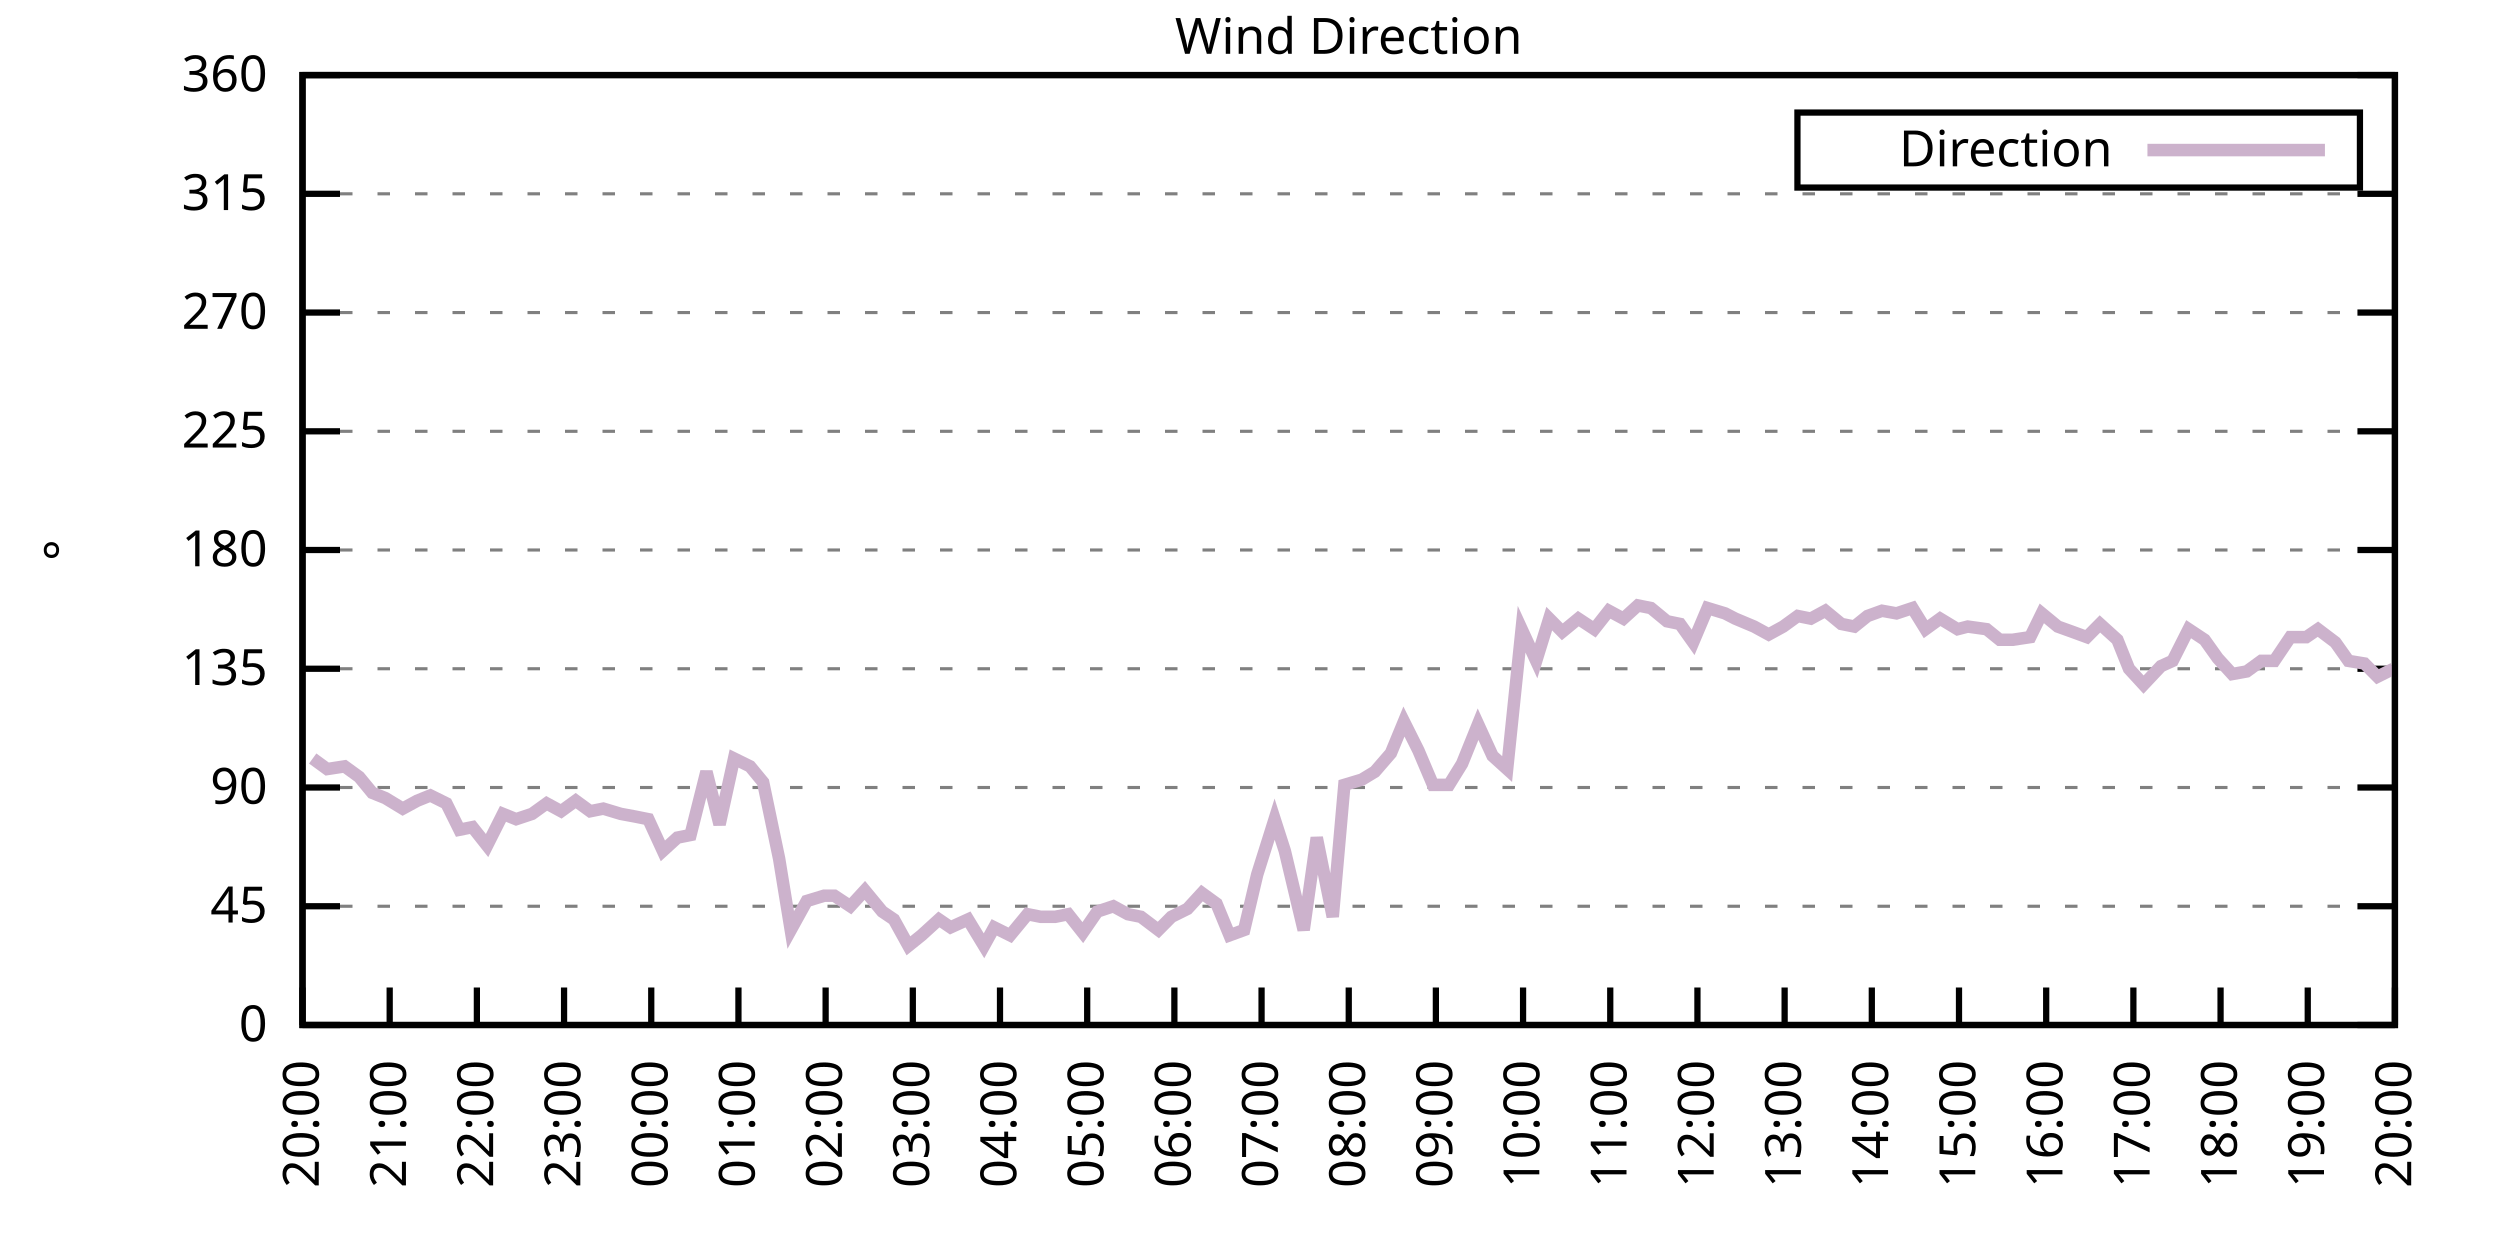
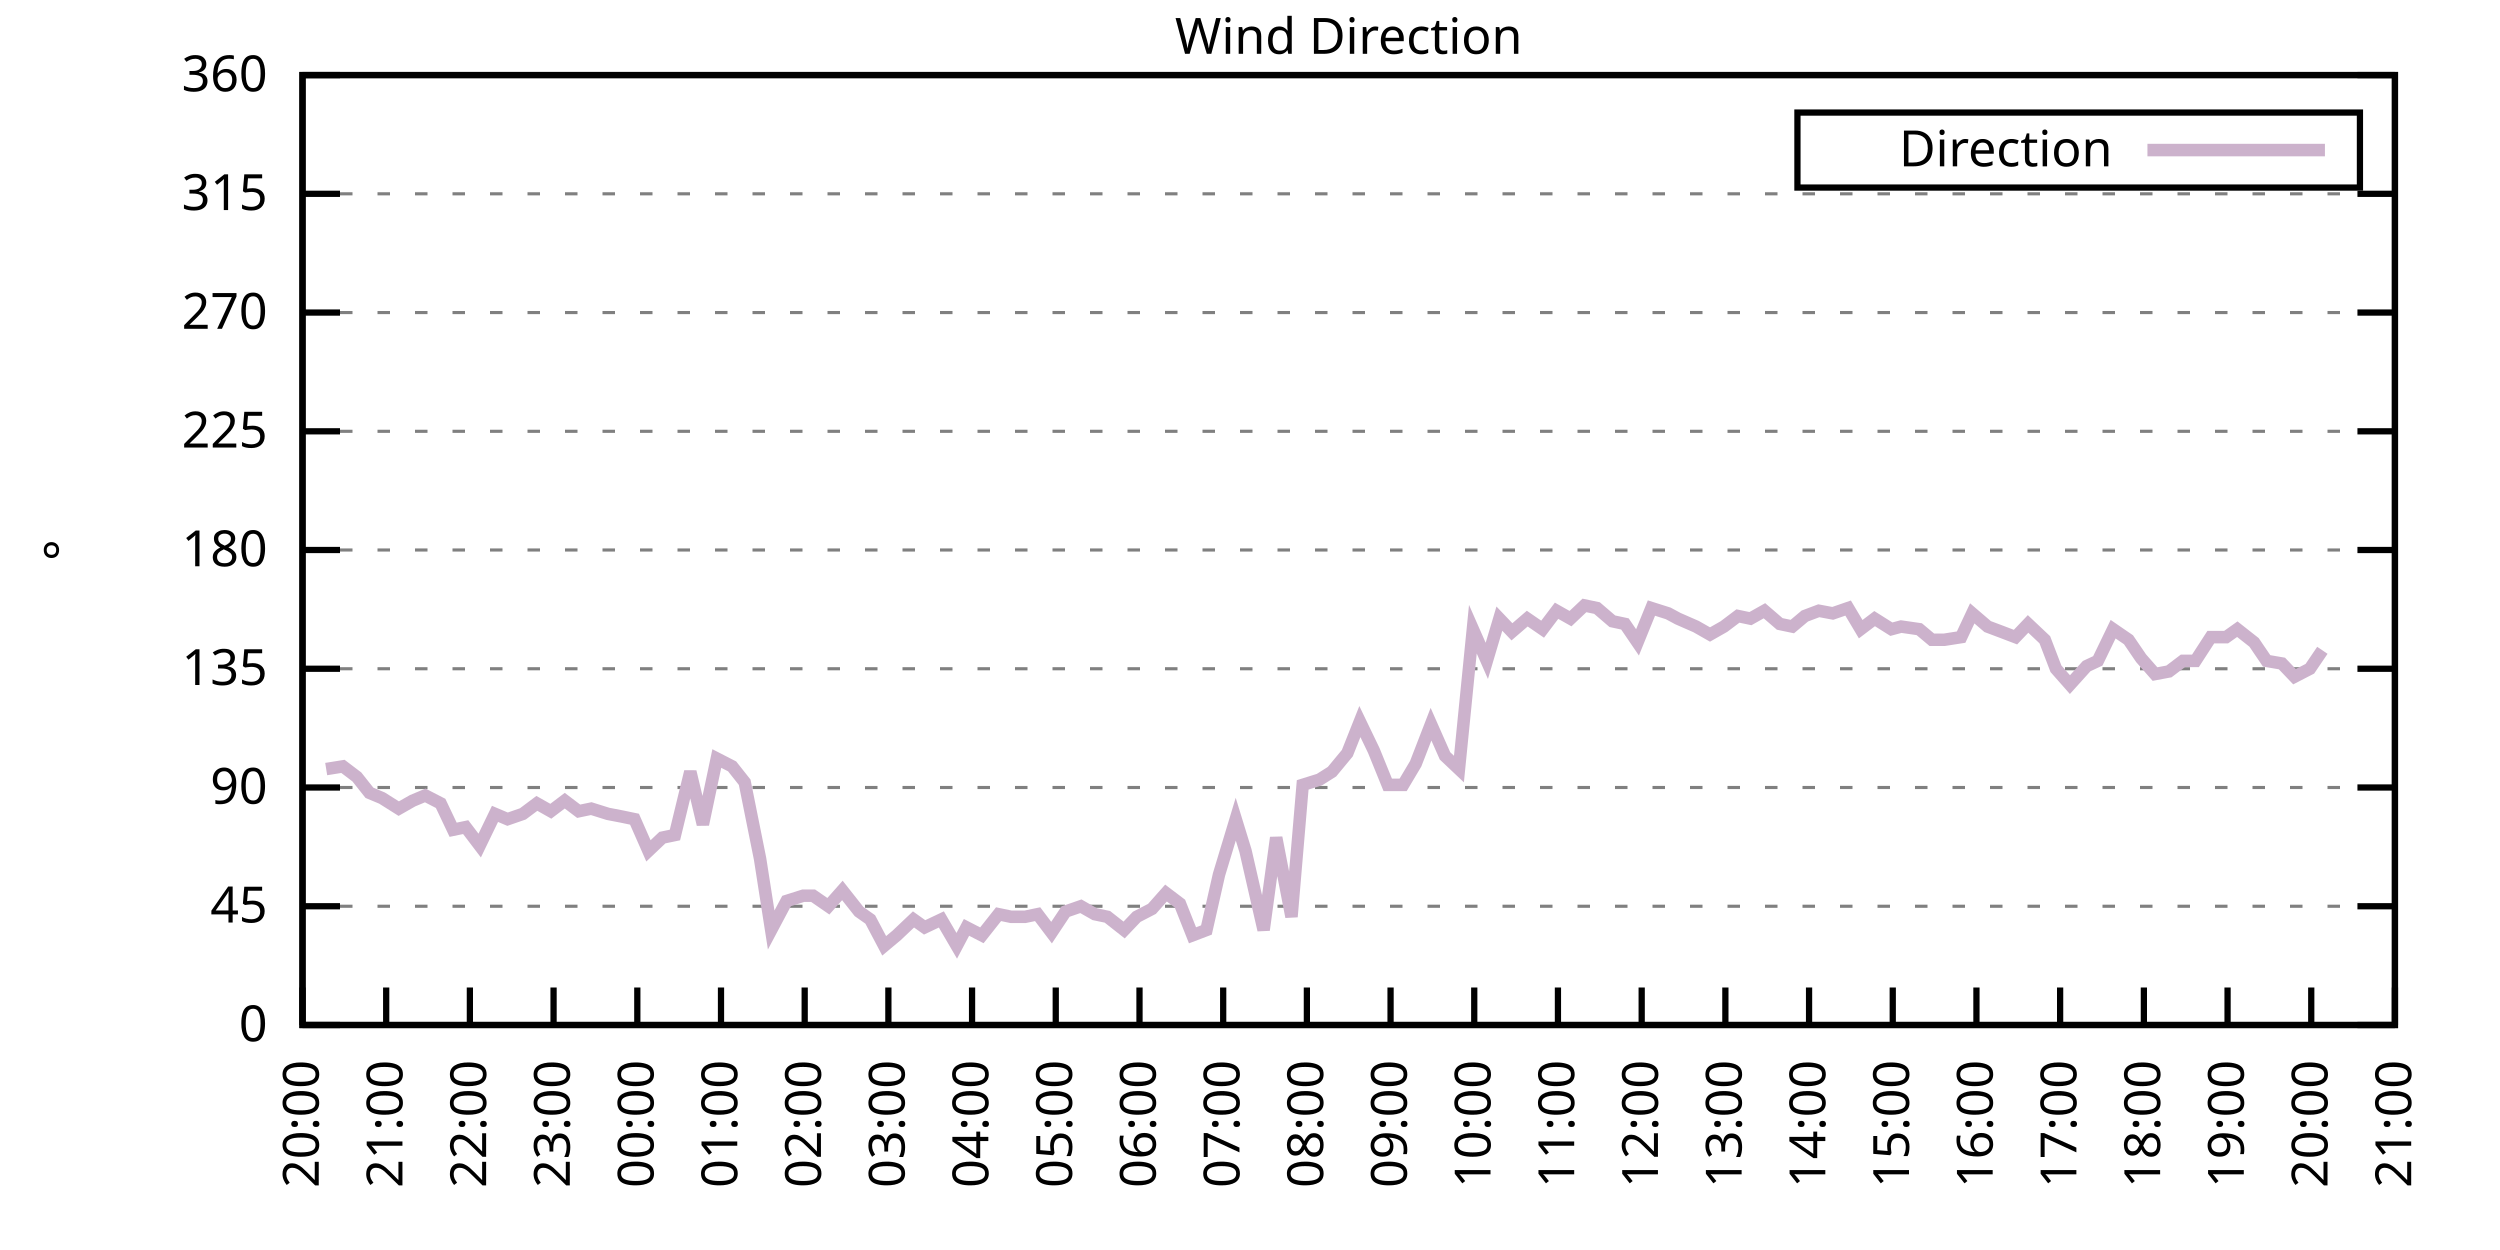
<svg xmlns="http://www.w3.org/2000/svg" xmlns:xlink="http://www.w3.org/1999/xlink" width="400" height="200" viewBox="0 0 400 200">
  <g id="gnuplot_canvas">
    <rect x="0" y="0" width="400" height="200" fill="none" />
    <defs>
      <circle id="gpDot" r="0.5" stroke-width="0.5" stroke="currentColor" />
      <path id="gpPt0" stroke-width="0.333" stroke="currentColor" d="M-1,0 h2 M0,-1 v2" />
      <path id="gpPt1" stroke-width="0.333" stroke="currentColor" d="M-1,-1 L1,1 M1,-1 L-1,1" />
      <path id="gpPt2" stroke-width="0.333" stroke="currentColor" d="M-1,0 L1,0 M0,-1 L0,1 M-1,-1 L1,1 M-1,1 L1,-1" />
      <rect id="gpPt3" stroke-width="0.333" stroke="currentColor" x="-1" y="-1" width="2" height="2" />
      <rect id="gpPt4" stroke-width="0.333" stroke="currentColor" fill="currentColor" x="-1" y="-1" width="2" height="2" />
      <circle id="gpPt5" stroke-width="0.333" stroke="currentColor" cx="0" cy="0" r="1" />
      <use xlink:href="#gpPt5" id="gpPt6" fill="currentColor" stroke="none" />
      <path id="gpPt7" stroke-width="0.333" stroke="currentColor" d="M0,-1.33 L-1.33,0.67 L1.33,0.67 z" />
      <use xlink:href="#gpPt7" id="gpPt8" fill="currentColor" stroke="none" />
      <use xlink:href="#gpPt7" id="gpPt9" stroke="currentColor" transform="rotate(180)" />
      <use xlink:href="#gpPt9" id="gpPt10" fill="currentColor" stroke="none" />
      <use xlink:href="#gpPt3" id="gpPt11" stroke="currentColor" transform="rotate(45)" />
      <use xlink:href="#gpPt11" id="gpPt12" fill="currentColor" stroke="none" />
      <path id="gpPt13" stroke-width="0.333" stroke="currentColor" d="M0,1.330 L1.265,0.411 L0.782,-1.067 L-0.782,-1.076 L-1.265,0.411 z" />
      <use xlink:href="#gpPt13" id="gpPt14" fill="currentColor" stroke="none" />
      <filter id="textbox" filterUnits="objectBoundingBox" x="0" y="0" height="1" width="1">
        <feFlood flood-color="white" flood-opacity="1" result="bgnd" />
        <feComposite in="SourceGraphic" in2="bgnd" operator="atop" />
      </filter>
      <filter id="greybox" filterUnits="objectBoundingBox" x="0" y="0" height="1" width="1">
        <feFlood flood-color="lightgrey" flood-opacity="1" result="grey" />
        <feComposite in="SourceGraphic" in2="grey" operator="atop" />
      </filter>
    </defs>
    <g fill="none" color="white" stroke="currentColor" stroke-width="1.00" stroke-linecap="butt" stroke-linejoin="miter">
</g>
    <g fill="none" color="black" stroke="currentColor" stroke-width="1.00" stroke-linecap="butt" stroke-linejoin="miter">
      <g stroke="none" shape-rendering="crispEdges">
        <polygon fill="rgb(255, 255, 255)" points="48.40,164.00 383.18,164.00 383.18,12.02 48.40,12.02 " />
      </g>
    </g>
    <g fill="none" color="black" stroke="currentColor" stroke-width="1.00" stroke-linecap="butt" stroke-linejoin="miter">
</g>
    <g fill="none" color="black" stroke="black" stroke-width="0.50" stroke-linecap="butt" stroke-linejoin="miter">
</g>
    <g fill="none" color="gray" stroke="currentColor" stroke-width="0.50" stroke-linecap="butt" stroke-linejoin="miter">
      <path stroke="gray" stroke-dasharray="2,4" class="gridline" d="M48.40,164.00 L383.19,164.00  " />
    </g>
    <g fill="none" color="gray" stroke="gray" stroke-width="1.00" stroke-linecap="butt" stroke-linejoin="miter">
</g>
    <g fill="none" color="black" stroke="currentColor" stroke-width="1.00" stroke-linecap="butt" stroke-linejoin="miter">
      <path stroke="black" d="M48.40,164.00 L54.40,164.00 M383.19,164.00 L377.19,164.00  " />
      <g transform="translate(42.80,166.60)" stroke="none" fill="black" font-family="Sans" font-size="8.00" text-anchor="end">
        <text>
          <tspan font-family="Sans"> 0</tspan>
        </text>
      </g>
    </g>
    <g fill="none" color="black" stroke="currentColor" stroke-width="1.00" stroke-linecap="butt" stroke-linejoin="miter">
</g>
    <g fill="none" color="black" stroke="black" stroke-width="0.50" stroke-linecap="butt" stroke-linejoin="miter">
</g>
    <g fill="none" color="gray" stroke="currentColor" stroke-width="0.50" stroke-linecap="butt" stroke-linejoin="miter">
      <path stroke="gray" stroke-dasharray="2,4" class="gridline" d="M48.40,145.00 L383.19,145.00  " />
    </g>
    <g fill="none" color="gray" stroke="gray" stroke-width="1.00" stroke-linecap="butt" stroke-linejoin="miter">
</g>
    <g fill="none" color="black" stroke="currentColor" stroke-width="1.00" stroke-linecap="butt" stroke-linejoin="miter">
      <path stroke="black" d="M48.40,145.00 L54.40,145.00 M383.19,145.00 L377.19,145.00  " />
      <g transform="translate(42.80,147.60)" stroke="none" fill="black" font-family="Sans" font-size="8.00" text-anchor="end">
        <text>
          <tspan font-family="Sans"> 45</tspan>
        </text>
      </g>
    </g>
    <g fill="none" color="black" stroke="currentColor" stroke-width="1.00" stroke-linecap="butt" stroke-linejoin="miter">
</g>
    <g fill="none" color="black" stroke="black" stroke-width="0.50" stroke-linecap="butt" stroke-linejoin="miter">
</g>
    <g fill="none" color="gray" stroke="currentColor" stroke-width="0.50" stroke-linecap="butt" stroke-linejoin="miter">
      <path stroke="gray" stroke-dasharray="2,4" class="gridline" d="M48.40,126.00 L383.19,126.00  " />
    </g>
    <g fill="none" color="gray" stroke="gray" stroke-width="1.00" stroke-linecap="butt" stroke-linejoin="miter">
</g>
    <g fill="none" color="black" stroke="currentColor" stroke-width="1.00" stroke-linecap="butt" stroke-linejoin="miter">
      <path stroke="black" d="M48.40,126.00 L54.40,126.00 M383.19,126.00 L377.19,126.00  " />
      <g transform="translate(42.80,128.60)" stroke="none" fill="black" font-family="Sans" font-size="8.00" text-anchor="end">
        <text>
          <tspan font-family="Sans"> 90</tspan>
        </text>
      </g>
    </g>
    <g fill="none" color="black" stroke="currentColor" stroke-width="1.00" stroke-linecap="butt" stroke-linejoin="miter">
</g>
    <g fill="none" color="black" stroke="black" stroke-width="0.50" stroke-linecap="butt" stroke-linejoin="miter">
</g>
    <g fill="none" color="gray" stroke="currentColor" stroke-width="0.50" stroke-linecap="butt" stroke-linejoin="miter">
      <path stroke="gray" stroke-dasharray="2,4" class="gridline" d="M48.40,107.00 L383.19,107.00  " />
    </g>
    <g fill="none" color="gray" stroke="gray" stroke-width="1.00" stroke-linecap="butt" stroke-linejoin="miter">
</g>
    <g fill="none" color="black" stroke="currentColor" stroke-width="1.00" stroke-linecap="butt" stroke-linejoin="miter">
      <path stroke="black" d="M48.40,107.00 L54.40,107.00 M383.19,107.00 L377.19,107.00  " />
      <g transform="translate(42.80,109.60)" stroke="none" fill="black" font-family="Sans" font-size="8.00" text-anchor="end">
        <text>
          <tspan font-family="Sans"> 135</tspan>
        </text>
      </g>
    </g>
    <g fill="none" color="black" stroke="currentColor" stroke-width="1.00" stroke-linecap="butt" stroke-linejoin="miter">
</g>
    <g fill="none" color="black" stroke="black" stroke-width="0.50" stroke-linecap="butt" stroke-linejoin="miter">
</g>
    <g fill="none" color="gray" stroke="currentColor" stroke-width="0.50" stroke-linecap="butt" stroke-linejoin="miter">
      <path stroke="gray" stroke-dasharray="2,4" class="gridline" d="M48.40,88.00 L383.19,88.00  " />
    </g>
    <g fill="none" color="gray" stroke="gray" stroke-width="1.00" stroke-linecap="butt" stroke-linejoin="miter">
</g>
    <g fill="none" color="black" stroke="currentColor" stroke-width="1.00" stroke-linecap="butt" stroke-linejoin="miter">
      <path stroke="black" d="M48.40,88.00 L54.40,88.00 M383.19,88.00 L377.19,88.00  " />
      <g transform="translate(42.80,90.60)" stroke="none" fill="black" font-family="Sans" font-size="8.00" text-anchor="end">
        <text>
          <tspan font-family="Sans"> 180</tspan>
        </text>
      </g>
    </g>
    <g fill="none" color="black" stroke="currentColor" stroke-width="1.00" stroke-linecap="butt" stroke-linejoin="miter">
</g>
    <g fill="none" color="black" stroke="black" stroke-width="0.50" stroke-linecap="butt" stroke-linejoin="miter">
</g>
    <g fill="none" color="gray" stroke="currentColor" stroke-width="0.50" stroke-linecap="butt" stroke-linejoin="miter">
      <path stroke="gray" stroke-dasharray="2,4" class="gridline" d="M48.40,69.01 L383.19,69.01  " />
    </g>
    <g fill="none" color="gray" stroke="gray" stroke-width="1.00" stroke-linecap="butt" stroke-linejoin="miter">
</g>
    <g fill="none" color="black" stroke="currentColor" stroke-width="1.00" stroke-linecap="butt" stroke-linejoin="miter">
      <path stroke="black" d="M48.40,69.01 L54.40,69.01 M383.19,69.01 L377.19,69.01  " />
      <g transform="translate(42.80,71.61)" stroke="none" fill="black" font-family="Sans" font-size="8.00" text-anchor="end">
        <text>
          <tspan font-family="Sans"> 225</tspan>
        </text>
      </g>
    </g>
    <g fill="none" color="black" stroke="currentColor" stroke-width="1.00" stroke-linecap="butt" stroke-linejoin="miter">
</g>
    <g fill="none" color="black" stroke="black" stroke-width="0.50" stroke-linecap="butt" stroke-linejoin="miter">
</g>
    <g fill="none" color="gray" stroke="currentColor" stroke-width="0.50" stroke-linecap="butt" stroke-linejoin="miter">
      <path stroke="gray" stroke-dasharray="2,4" class="gridline" d="M48.40,50.01 L383.19,50.01  " />
    </g>
    <g fill="none" color="gray" stroke="gray" stroke-width="1.00" stroke-linecap="butt" stroke-linejoin="miter">
</g>
    <g fill="none" color="black" stroke="currentColor" stroke-width="1.00" stroke-linecap="butt" stroke-linejoin="miter">
      <path stroke="black" d="M48.40,50.01 L54.40,50.01 M383.19,50.01 L377.19,50.01  " />
      <g transform="translate(42.80,52.61)" stroke="none" fill="black" font-family="Sans" font-size="8.00" text-anchor="end">
        <text>
          <tspan font-family="Sans"> 270</tspan>
        </text>
      </g>
    </g>
    <g fill="none" color="black" stroke="currentColor" stroke-width="1.00" stroke-linecap="butt" stroke-linejoin="miter">
</g>
    <g fill="none" color="black" stroke="black" stroke-width="0.50" stroke-linecap="butt" stroke-linejoin="miter">
</g>
    <g fill="none" color="gray" stroke="currentColor" stroke-width="0.50" stroke-linecap="butt" stroke-linejoin="miter">
      <path stroke="gray" stroke-dasharray="2,4" class="gridline" d="M48.40,31.01 L383.19,31.01  " />
    </g>
    <g fill="none" color="gray" stroke="gray" stroke-width="1.00" stroke-linecap="butt" stroke-linejoin="miter">
</g>
    <g fill="none" color="black" stroke="currentColor" stroke-width="1.00" stroke-linecap="butt" stroke-linejoin="miter">
      <path stroke="black" d="M48.40,31.01 L54.40,31.01 M383.19,31.01 L377.19,31.01  " />
      <g transform="translate(42.80,33.61)" stroke="none" fill="black" font-family="Sans" font-size="8.00" text-anchor="end">
        <text>
          <tspan font-family="Sans"> 315</tspan>
        </text>
      </g>
    </g>
    <g fill="none" color="black" stroke="currentColor" stroke-width="1.00" stroke-linecap="butt" stroke-linejoin="miter">
</g>
    <g fill="none" color="black" stroke="black" stroke-width="0.50" stroke-linecap="butt" stroke-linejoin="miter">
</g>
    <g fill="none" color="gray" stroke="currentColor" stroke-width="0.50" stroke-linecap="butt" stroke-linejoin="miter">
      <path stroke="gray" stroke-dasharray="2,4" class="gridline" d="M48.40,12.01 L383.19,12.01  " />
    </g>
    <g fill="none" color="gray" stroke="gray" stroke-width="1.00" stroke-linecap="butt" stroke-linejoin="miter">
</g>
    <g fill="none" color="black" stroke="currentColor" stroke-width="1.00" stroke-linecap="butt" stroke-linejoin="miter">
      <path stroke="black" d="M48.40,12.01 L54.40,12.01 M383.19,12.01 L377.19,12.01  " />
      <g transform="translate(42.80,14.61)" stroke="none" fill="black" font-family="Sans" font-size="8.00" text-anchor="end">
        <text>
          <tspan font-family="Sans"> 360</tspan>
        </text>
      </g>
    </g>
    <g fill="none" color="black" stroke="currentColor" stroke-width="1.00" stroke-linecap="butt" stroke-linejoin="miter">
      <path stroke="black" d="M48.40,164.00 L48.40,158.00  " />
      <g transform="translate(51.00,169.60) rotate(270.00)" stroke="none" fill="black" font-family="Sans" font-size="8.00" text-anchor="end">
        <text>
          <tspan font-family="Sans">20:00</tspan>
        </text>
      </g>
    </g>
    <g fill="none" color="black" stroke="currentColor" stroke-width="1.00" stroke-linecap="butt" stroke-linejoin="miter">
-       <path stroke="black" d="M62.35,164.00 L62.35,158.00  " />
-       <g transform="translate(64.95,169.60) rotate(270.00)" stroke="none" fill="black" font-family="Sans" font-size="8.00" text-anchor="end">
+       <path stroke="black" d="M61.79,164.00 L61.79,158.00  " />
+       <g transform="translate(64.39,169.60) rotate(270.00)" stroke="none" fill="black" font-family="Sans" font-size="8.00" text-anchor="end">
        <text>
          <tspan font-family="Sans">21:00</tspan>
        </text>
      </g>
    </g>
    <g fill="none" color="black" stroke="currentColor" stroke-width="1.00" stroke-linecap="butt" stroke-linejoin="miter">
-       <path stroke="black" d="M76.30,164.00 L76.30,158.00  " />
-       <g transform="translate(78.90,169.60) rotate(270.00)" stroke="none" fill="black" font-family="Sans" font-size="8.00" text-anchor="end">
+       <path stroke="black" d="M75.18,164.00 L75.18,158.00  " />
+       <g transform="translate(77.78,169.60) rotate(270.00)" stroke="none" fill="black" font-family="Sans" font-size="8.00" text-anchor="end">
        <text>
          <tspan font-family="Sans">22:00</tspan>
        </text>
      </g>
    </g>
    <g fill="none" color="black" stroke="currentColor" stroke-width="1.00" stroke-linecap="butt" stroke-linejoin="miter">
-       <path stroke="black" d="M90.25,164.00 L90.25,158.00  " />
-       <g transform="translate(92.85,169.60) rotate(270.00)" stroke="none" fill="black" font-family="Sans" font-size="8.00" text-anchor="end">
+       <path stroke="black" d="M88.57,164.00 L88.57,158.00  " />
+       <g transform="translate(91.17,169.60) rotate(270.00)" stroke="none" fill="black" font-family="Sans" font-size="8.00" text-anchor="end">
        <text>
          <tspan font-family="Sans">23:00</tspan>
        </text>
      </g>
    </g>
    <g fill="none" color="black" stroke="currentColor" stroke-width="1.00" stroke-linecap="butt" stroke-linejoin="miter">
-       <path stroke="black" d="M104.20,164.00 L104.20,158.00  " />
-       <g transform="translate(106.80,169.60) rotate(270.00)" stroke="none" fill="black" font-family="Sans" font-size="8.00" text-anchor="end">
+       <path stroke="black" d="M101.97,164.00 L101.97,158.00  " />
+       <g transform="translate(104.57,169.60) rotate(270.00)" stroke="none" fill="black" font-family="Sans" font-size="8.00" text-anchor="end">
        <text>
          <tspan font-family="Sans">00:00</tspan>
        </text>
      </g>
    </g>
    <g fill="none" color="black" stroke="currentColor" stroke-width="1.00" stroke-linecap="butt" stroke-linejoin="miter">
-       <path stroke="black" d="M118.15,164.00 L118.15,158.00  " />
-       <g transform="translate(120.75,169.60) rotate(270.00)" stroke="none" fill="black" font-family="Sans" font-size="8.00" text-anchor="end">
+       <path stroke="black" d="M115.36,164.00 L115.36,158.00  " />
+       <g transform="translate(117.96,169.60) rotate(270.00)" stroke="none" fill="black" font-family="Sans" font-size="8.00" text-anchor="end">
        <text>
          <tspan font-family="Sans">01:00</tspan>
        </text>
      </g>
    </g>
    <g fill="none" color="black" stroke="currentColor" stroke-width="1.00" stroke-linecap="butt" stroke-linejoin="miter">
-       <path stroke="black" d="M132.10,164.00 L132.10,158.00  " />
-       <g transform="translate(134.70,169.60) rotate(270.00)" stroke="none" fill="black" font-family="Sans" font-size="8.00" text-anchor="end">
+       <path stroke="black" d="M128.75,164.00 L128.75,158.00  " />
+       <g transform="translate(131.35,169.60) rotate(270.00)" stroke="none" fill="black" font-family="Sans" font-size="8.00" text-anchor="end">
        <text>
          <tspan font-family="Sans">02:00</tspan>
        </text>
      </g>
    </g>
    <g fill="none" color="black" stroke="currentColor" stroke-width="1.00" stroke-linecap="butt" stroke-linejoin="miter">
-       <path stroke="black" d="M146.05,164.00 L146.05,158.00  " />
-       <g transform="translate(148.65,169.60) rotate(270.00)" stroke="none" fill="black" font-family="Sans" font-size="8.00" text-anchor="end">
+       <path stroke="black" d="M142.14,164.00 L142.14,158.00  " />
+       <g transform="translate(144.74,169.60) rotate(270.00)" stroke="none" fill="black" font-family="Sans" font-size="8.00" text-anchor="end">
        <text>
          <tspan font-family="Sans">03:00</tspan>
        </text>
      </g>
    </g>
    <g fill="none" color="black" stroke="currentColor" stroke-width="1.00" stroke-linecap="butt" stroke-linejoin="miter">
-       <path stroke="black" d="M160.00,164.00 L160.00,158.00  " />
-       <g transform="translate(162.60,169.60) rotate(270.00)" stroke="none" fill="black" font-family="Sans" font-size="8.00" text-anchor="end">
+       <path stroke="black" d="M155.53,164.00 L155.53,158.00  " />
+       <g transform="translate(158.13,169.60) rotate(270.00)" stroke="none" fill="black" font-family="Sans" font-size="8.00" text-anchor="end">
        <text>
          <tspan font-family="Sans">04:00</tspan>
        </text>
      </g>
    </g>
    <g fill="none" color="black" stroke="currentColor" stroke-width="1.00" stroke-linecap="butt" stroke-linejoin="miter">
-       <path stroke="black" d="M173.95,164.00 L173.95,158.00  " />
-       <g transform="translate(176.55,169.60) rotate(270.00)" stroke="none" fill="black" font-family="Sans" font-size="8.00" text-anchor="end">
+       <path stroke="black" d="M168.92,164.00 L168.92,158.00  " />
+       <g transform="translate(171.52,169.60) rotate(270.00)" stroke="none" fill="black" font-family="Sans" font-size="8.00" text-anchor="end">
        <text>
          <tspan font-family="Sans">05:00</tspan>
        </text>
      </g>
    </g>
    <g fill="none" color="black" stroke="currentColor" stroke-width="1.00" stroke-linecap="butt" stroke-linejoin="miter">
-       <path stroke="black" d="M187.90,164.00 L187.90,158.00  " />
-       <g transform="translate(190.50,169.60) rotate(270.00)" stroke="none" fill="black" font-family="Sans" font-size="8.00" text-anchor="end">
+       <path stroke="black" d="M182.32,164.00 L182.32,158.00  " />
+       <g transform="translate(184.92,169.60) rotate(270.00)" stroke="none" fill="black" font-family="Sans" font-size="8.00" text-anchor="end">
        <text>
          <tspan font-family="Sans">06:00</tspan>
        </text>
      </g>
    </g>
    <g fill="none" color="black" stroke="currentColor" stroke-width="1.00" stroke-linecap="butt" stroke-linejoin="miter">
-       <path stroke="black" d="M201.85,164.00 L201.85,158.00  " />
-       <g transform="translate(204.45,169.60) rotate(270.00)" stroke="none" fill="black" font-family="Sans" font-size="8.00" text-anchor="end">
+       <path stroke="black" d="M195.71,164.00 L195.71,158.00  " />
+       <g transform="translate(198.31,169.60) rotate(270.00)" stroke="none" fill="black" font-family="Sans" font-size="8.00" text-anchor="end">
        <text>
          <tspan font-family="Sans">07:00</tspan>
        </text>
      </g>
    </g>
    <g fill="none" color="black" stroke="currentColor" stroke-width="1.00" stroke-linecap="butt" stroke-linejoin="miter">
-       <path stroke="black" d="M215.80,164.00 L215.80,158.00  " />
-       <g transform="translate(218.40,169.60) rotate(270.00)" stroke="none" fill="black" font-family="Sans" font-size="8.00" text-anchor="end">
+       <path stroke="black" d="M209.10,164.00 L209.10,158.00  " />
+       <g transform="translate(211.70,169.60) rotate(270.00)" stroke="none" fill="black" font-family="Sans" font-size="8.00" text-anchor="end">
        <text>
          <tspan font-family="Sans">08:00</tspan>
        </text>
      </g>
    </g>
    <g fill="none" color="black" stroke="currentColor" stroke-width="1.00" stroke-linecap="butt" stroke-linejoin="miter">
-       <path stroke="black" d="M229.74,164.00 L229.74,158.00  " />
-       <g transform="translate(232.34,169.60) rotate(270.00)" stroke="none" fill="black" font-family="Sans" font-size="8.00" text-anchor="end">
+       <path stroke="black" d="M222.49,164.00 L222.49,158.00  " />
+       <g transform="translate(225.09,169.60) rotate(270.00)" stroke="none" fill="black" font-family="Sans" font-size="8.00" text-anchor="end">
        <text>
          <tspan font-family="Sans">09:00</tspan>
        </text>
      </g>
    </g>
    <g fill="none" color="black" stroke="currentColor" stroke-width="1.00" stroke-linecap="butt" stroke-linejoin="miter">
-       <path stroke="black" d="M243.69,164.00 L243.69,158.00  " />
-       <g transform="translate(246.29,169.60) rotate(270.00)" stroke="none" fill="black" font-family="Sans" font-size="8.00" text-anchor="end">
+       <path stroke="black" d="M235.88,164.00 L235.88,158.00  " />
+       <g transform="translate(238.48,169.60) rotate(270.00)" stroke="none" fill="black" font-family="Sans" font-size="8.00" text-anchor="end">
        <text>
          <tspan font-family="Sans">10:00</tspan>
        </text>
      </g>
    </g>
    <g fill="none" color="black" stroke="currentColor" stroke-width="1.00" stroke-linecap="butt" stroke-linejoin="miter">
-       <path stroke="black" d="M257.64,164.00 L257.64,158.00  " />
-       <g transform="translate(260.24,169.60) rotate(270.00)" stroke="none" fill="black" font-family="Sans" font-size="8.00" text-anchor="end">
+       <path stroke="black" d="M249.27,164.00 L249.27,158.00  " />
+       <g transform="translate(251.87,169.60) rotate(270.00)" stroke="none" fill="black" font-family="Sans" font-size="8.00" text-anchor="end">
        <text>
          <tspan font-family="Sans">11:00</tspan>
        </text>
      </g>
    </g>
    <g fill="none" color="black" stroke="currentColor" stroke-width="1.00" stroke-linecap="butt" stroke-linejoin="miter">
-       <path stroke="black" d="M271.59,164.00 L271.59,158.00  " />
-       <g transform="translate(274.19,169.60) rotate(270.00)" stroke="none" fill="black" font-family="Sans" font-size="8.00" text-anchor="end">
+       <path stroke="black" d="M262.67,164.00 L262.67,158.00  " />
+       <g transform="translate(265.27,169.60) rotate(270.00)" stroke="none" fill="black" font-family="Sans" font-size="8.00" text-anchor="end">
        <text>
          <tspan font-family="Sans">12:00</tspan>
        </text>
      </g>
    </g>
    <g fill="none" color="black" stroke="currentColor" stroke-width="1.00" stroke-linecap="butt" stroke-linejoin="miter">
-       <path stroke="black" d="M285.54,164.00 L285.54,158.00  " />
-       <g transform="translate(288.14,169.60) rotate(270.00)" stroke="none" fill="black" font-family="Sans" font-size="8.00" text-anchor="end">
+       <path stroke="black" d="M276.06,164.00 L276.06,158.00  " />
+       <g transform="translate(278.66,169.60) rotate(270.00)" stroke="none" fill="black" font-family="Sans" font-size="8.00" text-anchor="end">
        <text>
          <tspan font-family="Sans">13:00</tspan>
        </text>
      </g>
    </g>
    <g fill="none" color="black" stroke="currentColor" stroke-width="1.00" stroke-linecap="butt" stroke-linejoin="miter">
-       <path stroke="black" d="M299.49,164.00 L299.49,158.00  " />
-       <g transform="translate(302.09,169.60) rotate(270.00)" stroke="none" fill="black" font-family="Sans" font-size="8.00" text-anchor="end">
+       <path stroke="black" d="M289.45,164.00 L289.45,158.00  " />
+       <g transform="translate(292.05,169.60) rotate(270.00)" stroke="none" fill="black" font-family="Sans" font-size="8.00" text-anchor="end">
        <text>
          <tspan font-family="Sans">14:00</tspan>
        </text>
      </g>
    </g>
    <g fill="none" color="black" stroke="currentColor" stroke-width="1.00" stroke-linecap="butt" stroke-linejoin="miter">
-       <path stroke="black" d="M313.44,164.00 L313.44,158.00  " />
-       <g transform="translate(316.04,169.60) rotate(270.00)" stroke="none" fill="black" font-family="Sans" font-size="8.00" text-anchor="end">
+       <path stroke="black" d="M302.84,164.00 L302.84,158.00  " />
+       <g transform="translate(305.44,169.60) rotate(270.00)" stroke="none" fill="black" font-family="Sans" font-size="8.00" text-anchor="end">
        <text>
          <tspan font-family="Sans">15:00</tspan>
        </text>
      </g>
    </g>
    <g fill="none" color="black" stroke="currentColor" stroke-width="1.00" stroke-linecap="butt" stroke-linejoin="miter">
-       <path stroke="black" d="M327.39,164.00 L327.39,158.00  " />
-       <g transform="translate(329.99,169.60) rotate(270.00)" stroke="none" fill="black" font-family="Sans" font-size="8.00" text-anchor="end">
+       <path stroke="black" d="M316.23,164.00 L316.23,158.00  " />
+       <g transform="translate(318.83,169.60) rotate(270.00)" stroke="none" fill="black" font-family="Sans" font-size="8.00" text-anchor="end">
        <text>
          <tspan font-family="Sans">16:00</tspan>
        </text>
      </g>
    </g>
    <g fill="none" color="black" stroke="currentColor" stroke-width="1.00" stroke-linecap="butt" stroke-linejoin="miter">
-       <path stroke="black" d="M341.34,164.00 L341.34,158.00  " />
-       <g transform="translate(343.94,169.60) rotate(270.00)" stroke="none" fill="black" font-family="Sans" font-size="8.00" text-anchor="end">
+       <path stroke="black" d="M329.62,164.00 L329.62,158.00  " />
+       <g transform="translate(332.22,169.60) rotate(270.00)" stroke="none" fill="black" font-family="Sans" font-size="8.00" text-anchor="end">
        <text>
          <tspan font-family="Sans">17:00</tspan>
        </text>
      </g>
    </g>
    <g fill="none" color="black" stroke="currentColor" stroke-width="1.00" stroke-linecap="butt" stroke-linejoin="miter">
-       <path stroke="black" d="M355.29,164.00 L355.29,158.00  " />
-       <g transform="translate(357.89,169.60) rotate(270.00)" stroke="none" fill="black" font-family="Sans" font-size="8.00" text-anchor="end">
+       <path stroke="black" d="M343.02,164.00 L343.02,158.00  " />
+       <g transform="translate(345.62,169.60) rotate(270.00)" stroke="none" fill="black" font-family="Sans" font-size="8.00" text-anchor="end">
        <text>
          <tspan font-family="Sans">18:00</tspan>
        </text>
      </g>
    </g>
    <g fill="none" color="black" stroke="currentColor" stroke-width="1.00" stroke-linecap="butt" stroke-linejoin="miter">
-       <path stroke="black" d="M369.24,164.00 L369.24,158.00  " />
-       <g transform="translate(371.84,169.60) rotate(270.00)" stroke="none" fill="black" font-family="Sans" font-size="8.00" text-anchor="end">
+       <path stroke="black" d="M356.41,164.00 L356.41,158.00  " />
+       <g transform="translate(359.01,169.60) rotate(270.00)" stroke="none" fill="black" font-family="Sans" font-size="8.00" text-anchor="end">
        <text>
          <tspan font-family="Sans">19:00</tspan>
+         </text>
+       </g>
+     </g>
+     <g fill="none" color="black" stroke="currentColor" stroke-width="1.00" stroke-linecap="butt" stroke-linejoin="miter">
+       <path stroke="black" d="M369.80,164.00 L369.80,158.00  " />
+       <g transform="translate(372.40,169.60) rotate(270.00)" stroke="none" fill="black" font-family="Sans" font-size="8.00" text-anchor="end">
+         <text>
+           <tspan font-family="Sans">20:00</tspan>
        </text>
      </g>
    </g>
    <g fill="none" color="black" stroke="currentColor" stroke-width="1.00" stroke-linecap="butt" stroke-linejoin="miter">
      <path stroke="black" d="M383.19,164.00 L383.19,158.00  " />
      <g transform="translate(385.79,169.60) rotate(270.00)" stroke="none" fill="black" font-family="Sans" font-size="8.00" text-anchor="end">
        <text>
-           <tspan font-family="Sans">20:00</tspan>
+           <tspan font-family="Sans">21:00</tspan>
        </text>
      </g>
    </g>
    <g fill="none" color="black" stroke="currentColor" stroke-width="1.00" stroke-linecap="butt" stroke-linejoin="miter">
</g>
    <g fill="none" color="black" stroke="currentColor" stroke-width="1.00" stroke-linecap="butt" stroke-linejoin="miter">
      <path stroke="black" d="M48.40,12.01 L48.40,164.00 L383.19,164.00 L383.19,12.01 L48.40,12.01 Z  " />
    </g>
    <g fill="none" color="black" stroke="currentColor" stroke-width="1.00" stroke-linecap="butt" stroke-linejoin="miter">
</g>
    <g fill="none" color="black" stroke="currentColor" stroke-width="1.00" stroke-linecap="butt" stroke-linejoin="miter">
      <path stroke="black" d="M287.59,30.01 L287.59,18.01 L377.59,18.01 L377.59,30.01 L287.59,30.01 Z  " />
    </g>
    <g id="Wind_direction_plot_1">
      <g fill="none" color="white" stroke="black" stroke-width="2.00" stroke-linecap="butt" stroke-linejoin="miter">
</g>
      <g fill="none" color="black" stroke="currentColor" stroke-width="2.00" stroke-linecap="butt" stroke-linejoin="miter">
        <g transform="translate(337.99,26.61)" stroke="none" fill="black" font-family="Sans" font-size="8.00" text-anchor="end">
          <text>
            <tspan font-family="Sans">Direction</tspan>
          </text>
        </g>
      </g>
      <g fill="none" color="black" stroke="currentColor" stroke-width="2.00" stroke-linecap="butt" stroke-linejoin="miter">
-         <path stroke="rgb(204, 178, 204)" d="M343.59,24.01 L371.99,24.01 M50.03,121.36 L52.35,123.05 L55.14,122.62 L57.47,124.31 L59.56,126.85 L61.65,127.69   L64.44,129.38 L66.77,128.11 L68.86,127.27 L71.42,128.54 L73.51,132.76 L75.60,132.34 L77.93,135.29 L80.48,130.22   L82.58,131.07 L85.13,130.22 L87.46,128.54 L89.78,129.80 L92.11,128.11 L94.43,129.80 L96.53,129.38 L99.32,130.22   L101.64,130.65 L103.73,131.07 L106.06,136.14 L108.38,134.02 L110.48,133.60 L113.03,123.47 L115.13,131.91 L117.45,121.36   L120.01,122.62 L122.10,125.16 L124.66,137.40 L126.52,148.80 L129.08,144.16 L131.87,143.31 L133.49,143.31 L136.05,145.00   L138.37,142.47 L141.16,145.85 L143.02,147.11 L145.35,151.33 L147.44,149.65 L150.23,147.11 L152.09,148.38 L154.88,147.11   L157.44,151.33 L159.07,148.38 L161.62,149.65 L164.41,146.27 L166.51,146.69 L168.83,146.69 L170.92,146.27 L173.25,149.22   L175.57,145.85 L178.13,145.00 L180.46,146.27 L182.55,146.69 L185.34,148.80 L187.43,146.69 L189.99,145.42 L192.31,142.89   L194.64,144.58 L196.73,149.65 L199.06,148.80 L201.15,139.93 L203.94,131.07 L205.57,136.14 L208.59,148.80 L210.68,134.02   L213.24,146.69 L215.10,125.58 L217.89,124.74 L219.98,123.47 L222.54,120.51 L224.63,115.45 L226.95,120.09 L229.28,125.58   L231.84,125.58 L233.93,122.20 L236.49,115.87 L238.81,120.94 L241.14,123.05 L243.46,100.67 L245.79,105.74 L247.88,98.98   L249.97,101.09 L252.53,98.98 L255.09,100.67 L257.41,97.72 L259.74,98.98 L262.06,96.87 L264.15,97.29 L266.71,99.40   L268.80,99.83 L270.90,102.78 L273.22,97.29 L276.01,98.14 L277.64,98.98 L280.66,100.25 L282.99,101.52 L285.31,100.25   L287.64,98.56 L289.73,98.98 L292.05,97.72 L294.61,99.83 L296.70,100.25 L298.80,98.56 L301.12,97.72 L303.44,98.14   L306.00,97.29 L308.09,100.67 L310.42,98.98 L313.21,100.67 L314.84,100.25 L317.86,100.67 L319.95,102.36 L322.04,102.36   L324.83,101.94 L326.69,98.14 L329.25,100.25 L331.58,101.09 L333.90,101.94 L335.99,99.83 L338.78,102.36 L340.64,107.00   L342.97,109.54 L345.76,106.58 L347.62,105.74 L350.18,100.67 L352.73,102.36 L354.83,105.31 L357.15,107.85 L359.48,107.43   L361.80,105.74 L363.89,105.74 L366.45,101.94 L369.01,101.94 L370.87,100.67 L373.66,102.78 L375.75,105.74 L378.31,106.16   L380.40,108.27 L382.96,107.00  " />
+         <path stroke="rgb(204, 178, 204)" d="M343.59,24.01 L371.99,24.01 M52.19,123.05 L54.87,122.62 L57.10,124.31 L59.11,126.85 L61.12,127.69 L63.80,129.38   L66.03,128.11 L68.04,127.27 L70.50,128.54 L72.50,132.76 L74.51,132.34 L76.75,135.29 L79.20,130.22 L81.21,131.07   L83.66,130.22 L85.90,128.54 L88.13,129.80 L90.36,128.11 L92.59,129.80 L94.60,129.38 L97.28,130.22 L99.51,130.65   L101.52,131.07 L103.75,136.14 L105.98,134.02 L107.99,133.60 L110.45,123.47 L112.46,131.91 L114.69,121.36 L117.14,122.62   L119.15,125.16 L121.61,137.40 L123.39,148.80 L125.85,144.16 L128.53,143.31 L130.09,143.31 L132.54,145.00 L134.78,142.47   L137.45,145.85 L139.24,147.11 L141.47,151.33 L143.48,149.65 L146.16,147.11 L147.94,148.38 L150.62,147.11 L153.08,151.33   L154.64,148.38 L157.10,149.65 L159.77,146.27 L161.78,146.69 L164.01,146.69 L166.02,146.27 L168.25,149.22 L170.49,145.85   L172.94,145.00 L175.17,146.27 L177.18,146.69 L179.86,148.80 L181.87,146.69 L184.32,145.42 L186.56,142.89 L188.79,144.58   L190.80,149.65 L193.03,148.80 L195.04,139.93 L197.72,131.07 L199.28,136.14 L202.18,148.80 L204.19,134.02 L206.64,146.69   L208.43,125.58 L211.11,124.74 L213.12,123.47 L215.57,120.51 L217.58,115.45 L219.81,120.09 L222.04,125.58 L224.50,125.58   L226.51,122.20 L228.96,115.87 L231.20,120.94 L233.43,123.05 L235.66,100.67 L237.89,105.74 L239.90,98.98 L241.91,101.09   L244.36,98.98 L246.82,100.67 L249.05,97.72 L251.28,98.98 L253.51,96.87 L255.52,97.29 L257.98,99.40 L259.99,99.83   L262.00,102.78 L264.23,97.29 L266.91,98.14 L268.47,98.98 L271.37,100.25 L273.60,101.52 L275.83,100.25 L278.07,98.56   L280.07,98.98 L282.31,97.72 L284.76,99.83 L286.77,100.25 L288.78,98.56 L291.01,97.72 L293.24,98.14 L295.70,97.29   L297.71,100.67 L299.94,98.98 L302.62,100.67 L304.18,100.25 L307.08,100.67 L309.09,102.36 L311.10,102.36 L313.78,101.94   L315.56,98.14 L318.02,100.25 L320.25,101.09 L322.48,101.94 L324.49,99.83 L327.17,102.36 L328.95,107.00 L331.19,109.54   L333.86,106.58 L335.65,105.74 L338.10,100.67 L340.56,102.36 L342.57,105.31 L344.80,107.85 L347.03,107.43 L349.26,105.74   L351.27,105.74 L353.73,101.94 L356.18,101.94 L357.97,100.67 L360.65,102.78 L362.66,105.74 L365.11,106.16 L367.12,108.27   L369.58,107.00 L371.58,104.05  " />
      </g>
    </g>
    <g fill="none" color="black" stroke="currentColor" stroke-width="2.00" stroke-linecap="butt" stroke-linejoin="miter">
</g>
    <g fill="none" color="black" stroke="black" stroke-width="1.00" stroke-linecap="butt" stroke-linejoin="miter">
</g>
    <g fill="none" color="black" stroke="currentColor" stroke-width="1.00" stroke-linecap="butt" stroke-linejoin="miter">
      <path stroke="black" d="M48.40,12.01 L48.40,164.00 L383.19,164.00 L383.19,12.01 L48.40,12.01 Z  " />
      <g transform="translate(12.80,88.01) rotate(270.00)" stroke="none" fill="black" font-family="Sans" font-size="8.00" text-anchor="middle">
        <text>
          <tspan font-family="Sans">°</tspan>
        </text>
      </g>
    </g>
    <g fill="none" color="black" stroke="currentColor" stroke-width="1.00" stroke-linecap="butt" stroke-linejoin="miter">
</g>
    <g fill="none" color="black" stroke="currentColor" stroke-width="1.00" stroke-linecap="butt" stroke-linejoin="miter">
      <g transform="translate(215.79,8.61)" stroke="none" fill="black" font-family="Sans" font-size="8.00" text-anchor="middle">
        <text>
          <tspan font-family="Sans">Wind Direction</tspan>
        </text>
      </g>
    </g>
    <g fill="none" color="black" stroke="currentColor" stroke-width="1.00" stroke-linecap="butt" stroke-linejoin="miter">
</g>
  </g>
</svg>
